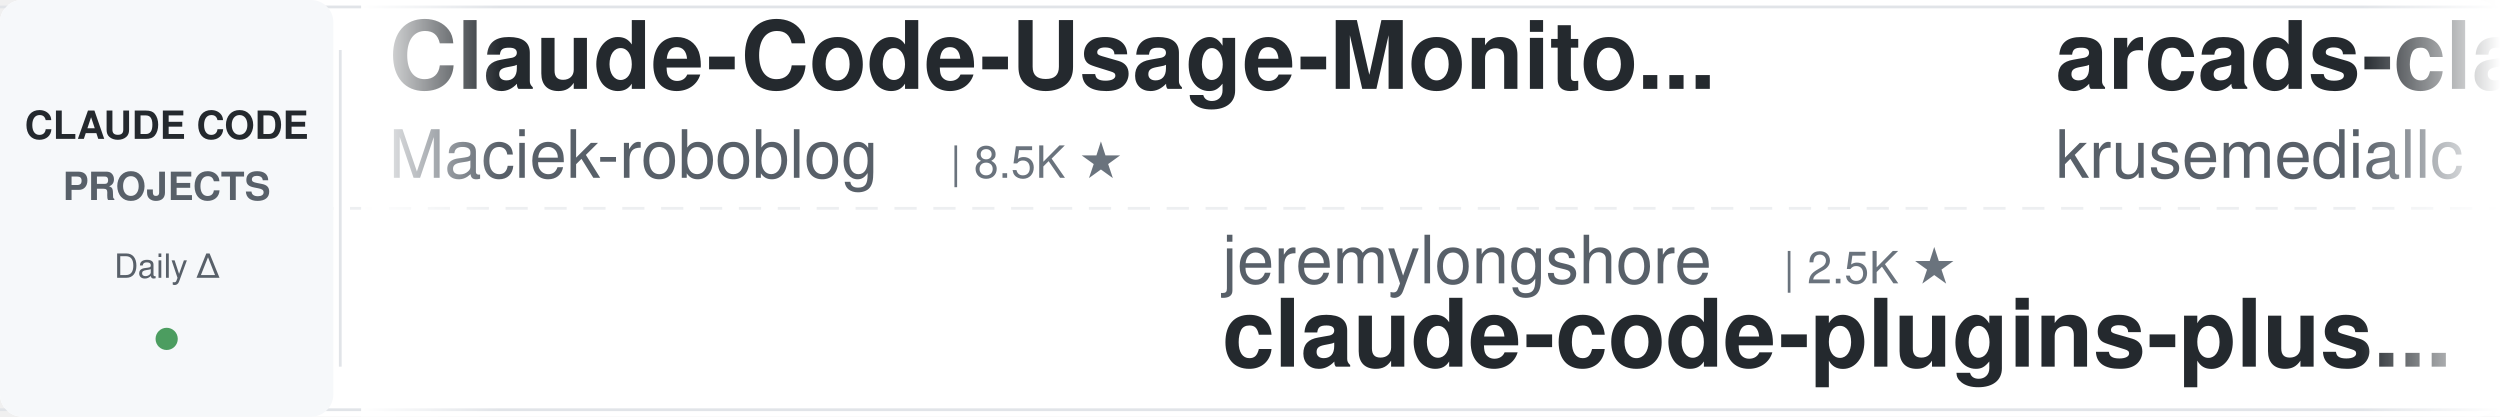
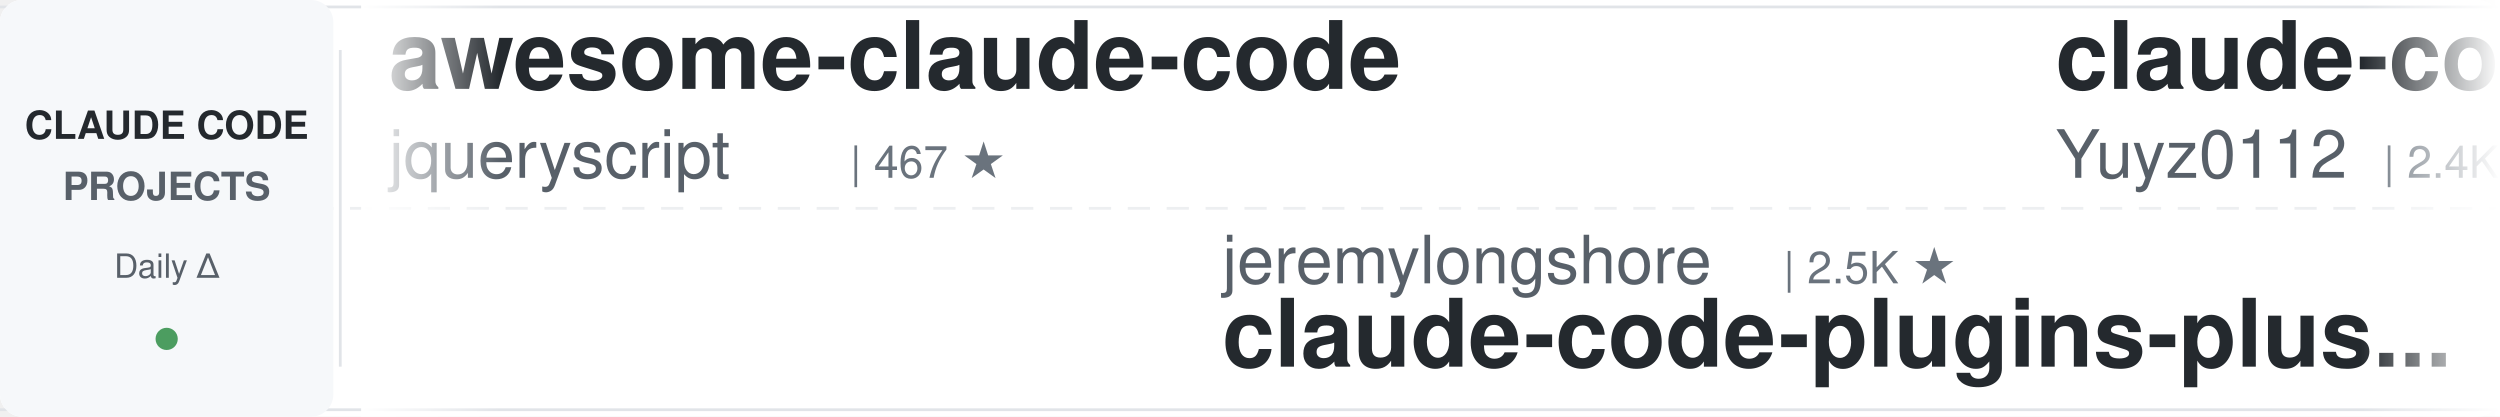
<svg xmlns="http://www.w3.org/2000/svg" width="900" height="150">
  <defs>
    <linearGradient id="leftFade" x1="0%" y1="0%" x2="100%" y2="0%">
      <stop offset="0%" style="stop-color:#ffffff;stop-opacity:1" />
      <stop offset="100%" style="stop-color:#ffffff;stop-opacity:0" />
    </linearGradient>
    <linearGradient id="rightFade" x1="0%" y1="0%" x2="100%" y2="0%">
      <stop offset="0%" style="stop-color:#ffffff;stop-opacity:0" />
      <stop offset="100%" style="stop-color:#ffffff;stop-opacity:1" />
    </linearGradient>
  </defs>
  <rect width="900" height="150" fill="#ffffff" rx="8" />
  <rect x="0" y="2" width="900" height="1" fill="#e1e4e8" />
  <rect x="0" y="147" width="900" height="1" fill="#e1e4e8" />
  <line x1="0" y1="75" x2="900" y2="75" stroke="#e1e4e8" stroke-width="1" stroke-dasharray="8 6" opacity="0.6" />
  <rect x="0" y="0" width="120" height="150" fill="#f6f8fa" rx="8" />
  <text x="60" y="50" font-family="-apple-system, BlinkMacSystemFont, 'Segoe UI', Helvetica, Arial, sans-serif" font-size="14" font-weight="600" fill="#24292e" text-anchor="middle">CLAUDE CODE</text>
  <text x="60" y="72" font-family="-apple-system, BlinkMacSystemFont, 'Segoe UI', Helvetica, Arial, sans-serif" font-size="14" font-weight="600" fill="#586069" text-anchor="middle">PROJECTS</text>
  <text x="60" y="100" font-family="-apple-system, BlinkMacSystemFont, 'Segoe UI', Helvetica, Arial, sans-serif" font-size="12" font-weight="500" fill="#586069" text-anchor="middle">Daily Δ</text>
  <circle cx="60" cy="122" r="4" fill="#22863a" opacity="0.8" />
  <rect x="122" y="18" width="1" height="114" fill="#e1e4e8" />
  <clipPath id="tickerClip">
    <rect x="130" y="0" width="770" height="150" />
  </clipPath>
  <g clip-path="url(#tickerClip)">
    <g id="tickerItems">
      <animateTransform attributeName="transform" attributeType="XML" type="translate" from="0 0" to="-3000 0" dur="54s" repeatCount="indefinite" />
      <g transform="translate(0, 0)">
-         <text x="140" y="32" font-family="-apple-system, BlinkMacSystemFont, 'Segoe UI', Helvetica, Arial, sans-serif" font-size="34" font-weight="600" fill="#24292e">Claude-Code-Usage-Monito...</text>
-         <text x="140" y="64" font-family="-apple-system, BlinkMacSystemFont, 'Segoe UI', Helvetica, Arial, sans-serif" font-size="24" font-weight="400" fill="#586069">Maciek-roboblog</text>
-         <text x="342" y="64" font-family="-apple-system, BlinkMacSystemFont, 'Segoe UI', Helvetica, Arial, sans-serif" font-size="16" font-weight="500" fill="#6a737d">| 8.5K ★</text>
+         <text x="140" y="32" font-family="-apple-system, BlinkMacSystemFont, 'Segoe UI', Helvetica, Arial, sans-serif" font-size="34" font-weight="600" fill="#24292e">awesome-claude-code</text>
+         <text x="140" y="64" font-family="-apple-system, BlinkMacSystemFont, 'Segoe UI', Helvetica, Arial, sans-serif" font-size="24" font-weight="400" fill="#586069">jqueryscript</text>
+         <text x="306" y="64" font-family="-apple-system, BlinkMacSystemFont, 'Segoe UI', Helvetica, Arial, sans-serif" font-size="16" font-weight="500" fill="#6a737d">| 467 ★</text>
      </g>
      <g transform="translate(300, 0)">
        <text x="140" y="102" font-family="-apple-system, BlinkMacSystemFont, 'Segoe UI', Helvetica, Arial, sans-serif" font-size="24" font-weight="400" fill="#586069">jeremylongshore</text>
        <text x="342" y="102" font-family="-apple-system, BlinkMacSystemFont, 'Segoe UI', Helvetica, Arial, sans-serif" font-size="16" font-weight="500" fill="#6a737d">| 2.5K ★</text>
        <text x="140" y="132" font-family="-apple-system, BlinkMacSystemFont, 'Segoe UI', Helvetica, Arial, sans-serif" font-size="34" font-weight="600" fill="#24292e">claude-code-plugins-plus...</text>
      </g>
      <g transform="translate(600, 0)">
-         <text x="140" y="32" font-family="-apple-system, BlinkMacSystemFont, 'Segoe UI', Helvetica, Arial, sans-serif" font-size="34" font-weight="600" fill="#24292e">arcads-claude-code</text>
-         <text x="140" y="64" font-family="-apple-system, BlinkMacSystemFont, 'Segoe UI', Helvetica, Arial, sans-serif" font-size="24" font-weight="400" fill="#586069">krusemediallc</text>
-         <text x="318" y="64" font-family="-apple-system, BlinkMacSystemFont, 'Segoe UI', Helvetica, Arial, sans-serif" font-size="16" font-weight="500" fill="#6a737d">| 1.0K ★</text>
+         <text x="140" y="32" font-family="-apple-system, BlinkMacSystemFont, 'Segoe UI', Helvetica, Arial, sans-serif" font-size="34" font-weight="600" fill="#24292e">claude-code-reverse</text>
+         <text x="140" y="64" font-family="-apple-system, BlinkMacSystemFont, 'Segoe UI', Helvetica, Arial, sans-serif" font-size="24" font-weight="400" fill="#586069">Yuyz0112</text>
+         <text x="258" y="64" font-family="-apple-system, BlinkMacSystemFont, 'Segoe UI', Helvetica, Arial, sans-serif" font-size="16" font-weight="500" fill="#6a737d">| 2.4K ★</text>
      </g>
      <g transform="translate(900, 0)">
-         <text x="140" y="102" font-family="-apple-system, BlinkMacSystemFont, 'Segoe UI', Helvetica, Arial, sans-serif" font-size="24" font-weight="400" fill="#586069">xu-xiang</text>
-         <text x="258" y="102" font-family="-apple-system, BlinkMacSystemFont, 'Segoe UI', Helvetica, Arial, sans-serif" font-size="16" font-weight="500" fill="#6a737d">| 1.7K ★</text>
-         <text x="140" y="132" font-family="-apple-system, BlinkMacSystemFont, 'Segoe UI', Helvetica, Arial, sans-serif" font-size="34" font-weight="600" fill="#24292e">everything-claude-code-z...</text>
+         <text x="140" y="102" font-family="-apple-system, BlinkMacSystemFont, 'Segoe UI', Helvetica, Arial, sans-serif" font-size="24" font-weight="400" fill="#586069">disler</text>
+         <text x="234" y="102" font-family="-apple-system, BlinkMacSystemFont, 'Segoe UI', Helvetica, Arial, sans-serif" font-size="16" font-weight="500" fill="#6a737d">| 1.5K ★</text>
+         <text x="140" y="132" font-family="-apple-system, BlinkMacSystemFont, 'Segoe UI', Helvetica, Arial, sans-serif" font-size="34" font-weight="600" fill="#24292e">pi-vs-claude-code</text>
      </g>
      <g transform="translate(1200, 0)">
-         <text x="140" y="32" font-family="-apple-system, BlinkMacSystemFont, 'Segoe UI', Helvetica, Arial, sans-serif" font-size="34" font-weight="600" fill="#24292e">edmunds-claude-code</text>
-         <text x="140" y="64" font-family="-apple-system, BlinkMacSystemFont, 'Segoe UI', Helvetica, Arial, sans-serif" font-size="24" font-weight="400" fill="#586069">edmund-io</text>
-         <text x="270" y="64" font-family="-apple-system, BlinkMacSystemFont, 'Segoe UI', Helvetica, Arial, sans-serif" font-size="16" font-weight="500" fill="#6a737d">| 1.5K ★</text>
+         <text x="140" y="32" font-family="-apple-system, BlinkMacSystemFont, 'Segoe UI', Helvetica, Arial, sans-serif" font-size="34" font-weight="600" fill="#24292e">claude-code-guide</text>
+         <text x="140" y="64" font-family="-apple-system, BlinkMacSystemFont, 'Segoe UI', Helvetica, Arial, sans-serif" font-size="24" font-weight="400" fill="#586069">zebbern</text>
+         <text x="246" y="64" font-family="-apple-system, BlinkMacSystemFont, 'Segoe UI', Helvetica, Arial, sans-serif" font-size="16" font-weight="500" fill="#6a737d">| 4.4K ★</text>
      </g>
      <g transform="translate(1500, 0)">
-         <text x="140" y="102" font-family="-apple-system, BlinkMacSystemFont, 'Segoe UI', Helvetica, Arial, sans-serif" font-size="24" font-weight="400" fill="#586069">disler</text>
-         <text x="234" y="102" font-family="-apple-system, BlinkMacSystemFont, 'Segoe UI', Helvetica, Arial, sans-serif" font-size="16" font-weight="500" fill="#6a737d">| 3.8K ★</text>
-         <text x="140" y="132" font-family="-apple-system, BlinkMacSystemFont, 'Segoe UI', Helvetica, Arial, sans-serif" font-size="34" font-weight="600" fill="#24292e">claude-code-hooks-master...</text>
+         <text x="140" y="102" font-family="-apple-system, BlinkMacSystemFont, 'Segoe UI', Helvetica, Arial, sans-serif" font-size="24" font-weight="400" fill="#586069">anthropics</text>
+         <text x="282" y="102" font-family="-apple-system, BlinkMacSystemFont, 'Segoe UI', Helvetica, Arial, sans-serif" font-size="16" font-weight="500" fill="#6a737d">| 8.4K ★</text>
+         <text x="140" y="132" font-family="-apple-system, BlinkMacSystemFont, 'Segoe UI', Helvetica, Arial, sans-serif" font-size="34" font-weight="600" fill="#24292e">claude-code-action</text>
      </g>
      <g transform="translate(1800, 0)">
-         <text x="140" y="32" font-family="-apple-system, BlinkMacSystemFont, 'Segoe UI', Helvetica, Arial, sans-serif" font-size="34" font-weight="600" fill="#24292e">Claude-Code-Game-Studios</text>
-         <text x="140" y="64" font-family="-apple-system, BlinkMacSystemFont, 'Segoe UI', Helvetica, Arial, sans-serif" font-size="24" font-weight="400" fill="#586069">Donchitos</text>
-         <text x="270" y="64" font-family="-apple-system, BlinkMacSystemFont, 'Segoe UI', Helvetica, Arial, sans-serif" font-size="16" font-weight="500" fill="#6a737d">| 23.1K ★</text>
+         <text x="140" y="32" font-family="-apple-system, BlinkMacSystemFont, 'Segoe UI', Helvetica, Arial, sans-serif" font-size="34" font-weight="600" fill="#24292e">claude-code-source</text>
+         <text x="140" y="64" font-family="-apple-system, BlinkMacSystemFont, 'Segoe UI', Helvetica, Arial, sans-serif" font-size="24" font-weight="400" fill="#586069">AprilNEA</text>
+         <text x="258" y="64" font-family="-apple-system, BlinkMacSystemFont, 'Segoe UI', Helvetica, Arial, sans-serif" font-size="16" font-weight="500" fill="#6a737d">| 392 ★</text>
      </g>
      <g transform="translate(2100, 0)">
-         <text x="140" y="102" font-family="-apple-system, BlinkMacSystemFont, 'Segoe UI', Helvetica, Arial, sans-serif" font-size="24" font-weight="400" fill="#586069">centminmod</text>
-         <text x="282" y="102" font-family="-apple-system, BlinkMacSystemFont, 'Segoe UI', Helvetica, Arial, sans-serif" font-size="16" font-weight="500" fill="#6a737d">| 2.5K ★</text>
-         <text x="140" y="132" font-family="-apple-system, BlinkMacSystemFont, 'Segoe UI', Helvetica, Arial, sans-serif" font-size="34" font-weight="600" fill="#24292e">my-claude-code-setup</text>
+         <text x="140" y="102" font-family="-apple-system, BlinkMacSystemFont, 'Segoe UI', Helvetica, Arial, sans-serif" font-size="24" font-weight="400" fill="#586069">Chachamaru127</text>
+         <text x="318" y="102" font-family="-apple-system, BlinkMacSystemFont, 'Segoe UI', Helvetica, Arial, sans-serif" font-size="16" font-weight="500" fill="#6a737d">| 3.0K ★</text>
+         <text x="140" y="132" font-family="-apple-system, BlinkMacSystemFont, 'Segoe UI', Helvetica, Arial, sans-serif" font-size="34" font-weight="600" fill="#24292e">claude-code-harness</text>
      </g>
      <g transform="translate(2400, 0)">
-         <text x="140" y="32" font-family="-apple-system, BlinkMacSystemFont, 'Segoe UI', Helvetica, Arial, sans-serif" font-size="34" font-weight="600" fill="#24292e">claude-code-proxy</text>
-         <text x="140" y="64" font-family="-apple-system, BlinkMacSystemFont, 'Segoe UI', Helvetica, Arial, sans-serif" font-size="24" font-weight="400" fill="#586069">fuergaosi233</text>
-         <text x="306" y="64" font-family="-apple-system, BlinkMacSystemFont, 'Segoe UI', Helvetica, Arial, sans-serif" font-size="16" font-weight="500" fill="#6a737d">| 2.7K ★</text>
+         <text x="140" y="32" font-family="-apple-system, BlinkMacSystemFont, 'Segoe UI', Helvetica, Arial, sans-serif" font-size="34" font-weight="600" fill="#24292e">claude-code-telegram</text>
+         <text x="140" y="64" font-family="-apple-system, BlinkMacSystemFont, 'Segoe UI', Helvetica, Arial, sans-serif" font-size="24" font-weight="400" fill="#586069">RichardAtCT</text>
+         <text x="294" y="64" font-family="-apple-system, BlinkMacSystemFont, 'Segoe UI', Helvetica, Arial, sans-serif" font-size="16" font-weight="500" fill="#6a737d">| 2.7K ★</text>
      </g>
      <g transform="translate(2700, 0)">
-         <text x="140" y="102" font-family="-apple-system, BlinkMacSystemFont, 'Segoe UI', Helvetica, Arial, sans-serif" font-size="24" font-weight="400" fill="#586069">anthropics</text>
-         <text x="282" y="102" font-family="-apple-system, BlinkMacSystemFont, 'Segoe UI', Helvetica, Arial, sans-serif" font-size="16" font-weight="500" fill="#6a737d">| 912 ★</text>
-         <text x="140" y="132" font-family="-apple-system, BlinkMacSystemFont, 'Segoe UI', Helvetica, Arial, sans-serif" font-size="34" font-weight="600" fill="#24292e">claude-code-base-action</text>
+         <text x="140" y="102" font-family="-apple-system, BlinkMacSystemFont, 'Segoe UI', Helvetica, Arial, sans-serif" font-size="24" font-weight="400" fill="#586069">1rgs</text>
+         <text x="210" y="102" font-family="-apple-system, BlinkMacSystemFont, 'Segoe UI', Helvetica, Arial, sans-serif" font-size="16" font-weight="500" fill="#6a737d">| 3.7K ★</text>
+         <text x="140" y="132" font-family="-apple-system, BlinkMacSystemFont, 'Segoe UI', Helvetica, Arial, sans-serif" font-size="34" font-weight="600" fill="#24292e">claude-code-proxy</text>
      </g>
      <g transform="translate(3000, 0)">
-         <text x="140" y="32" font-family="-apple-system, BlinkMacSystemFont, 'Segoe UI', Helvetica, Arial, sans-serif" font-size="34" font-weight="600" fill="#24292e">Claude-Code-Usage-Monito...</text>
-         <text x="140" y="64" font-family="-apple-system, BlinkMacSystemFont, 'Segoe UI', Helvetica, Arial, sans-serif" font-size="24" font-weight="400" fill="#586069">Maciek-roboblog</text>
-         <text x="342" y="64" font-family="-apple-system, BlinkMacSystemFont, 'Segoe UI', Helvetica, Arial, sans-serif" font-size="16" font-weight="500" fill="#6a737d">| 8.5K ★</text>
+         <text x="140" y="32" font-family="-apple-system, BlinkMacSystemFont, 'Segoe UI', Helvetica, Arial, sans-serif" font-size="34" font-weight="600" fill="#24292e">awesome-claude-code</text>
+         <text x="140" y="64" font-family="-apple-system, BlinkMacSystemFont, 'Segoe UI', Helvetica, Arial, sans-serif" font-size="24" font-weight="400" fill="#586069">jqueryscript</text>
+         <text x="306" y="64" font-family="-apple-system, BlinkMacSystemFont, 'Segoe UI', Helvetica, Arial, sans-serif" font-size="16" font-weight="500" fill="#6a737d">| 467 ★</text>
      </g>
      <g transform="translate(3300, 0)">
        <text x="140" y="102" font-family="-apple-system, BlinkMacSystemFont, 'Segoe UI', Helvetica, Arial, sans-serif" font-size="24" font-weight="400" fill="#586069">jeremylongshore</text>
        <text x="342" y="102" font-family="-apple-system, BlinkMacSystemFont, 'Segoe UI', Helvetica, Arial, sans-serif" font-size="16" font-weight="500" fill="#6a737d">| 2.5K ★</text>
        <text x="140" y="132" font-family="-apple-system, BlinkMacSystemFont, 'Segoe UI', Helvetica, Arial, sans-serif" font-size="34" font-weight="600" fill="#24292e">claude-code-plugins-plus...</text>
      </g>
      <g transform="translate(3600, 0)">
-         <text x="140" y="32" font-family="-apple-system, BlinkMacSystemFont, 'Segoe UI', Helvetica, Arial, sans-serif" font-size="34" font-weight="600" fill="#24292e">arcads-claude-code</text>
-         <text x="140" y="64" font-family="-apple-system, BlinkMacSystemFont, 'Segoe UI', Helvetica, Arial, sans-serif" font-size="24" font-weight="400" fill="#586069">krusemediallc</text>
-         <text x="318" y="64" font-family="-apple-system, BlinkMacSystemFont, 'Segoe UI', Helvetica, Arial, sans-serif" font-size="16" font-weight="500" fill="#6a737d">| 1.0K ★</text>
+         <text x="140" y="32" font-family="-apple-system, BlinkMacSystemFont, 'Segoe UI', Helvetica, Arial, sans-serif" font-size="34" font-weight="600" fill="#24292e">claude-code-reverse</text>
+         <text x="140" y="64" font-family="-apple-system, BlinkMacSystemFont, 'Segoe UI', Helvetica, Arial, sans-serif" font-size="24" font-weight="400" fill="#586069">Yuyz0112</text>
+         <text x="258" y="64" font-family="-apple-system, BlinkMacSystemFont, 'Segoe UI', Helvetica, Arial, sans-serif" font-size="16" font-weight="500" fill="#6a737d">| 2.4K ★</text>
      </g>
      <g transform="translate(3900, 0)">
-         <text x="140" y="102" font-family="-apple-system, BlinkMacSystemFont, 'Segoe UI', Helvetica, Arial, sans-serif" font-size="24" font-weight="400" fill="#586069">xu-xiang</text>
-         <text x="258" y="102" font-family="-apple-system, BlinkMacSystemFont, 'Segoe UI', Helvetica, Arial, sans-serif" font-size="16" font-weight="500" fill="#6a737d">| 1.7K ★</text>
-         <text x="140" y="132" font-family="-apple-system, BlinkMacSystemFont, 'Segoe UI', Helvetica, Arial, sans-serif" font-size="34" font-weight="600" fill="#24292e">everything-claude-code-z...</text>
+         <text x="140" y="102" font-family="-apple-system, BlinkMacSystemFont, 'Segoe UI', Helvetica, Arial, sans-serif" font-size="24" font-weight="400" fill="#586069">disler</text>
+         <text x="234" y="102" font-family="-apple-system, BlinkMacSystemFont, 'Segoe UI', Helvetica, Arial, sans-serif" font-size="16" font-weight="500" fill="#6a737d">| 1.5K ★</text>
+         <text x="140" y="132" font-family="-apple-system, BlinkMacSystemFont, 'Segoe UI', Helvetica, Arial, sans-serif" font-size="34" font-weight="600" fill="#24292e">pi-vs-claude-code</text>
      </g>
    </g>
  </g>
  <rect x="130" y="0" width="50" height="150" fill="url(#leftFade)" />
  <rect x="850" y="0" width="50" height="150" fill="url(#rightFade)" />
</svg>
